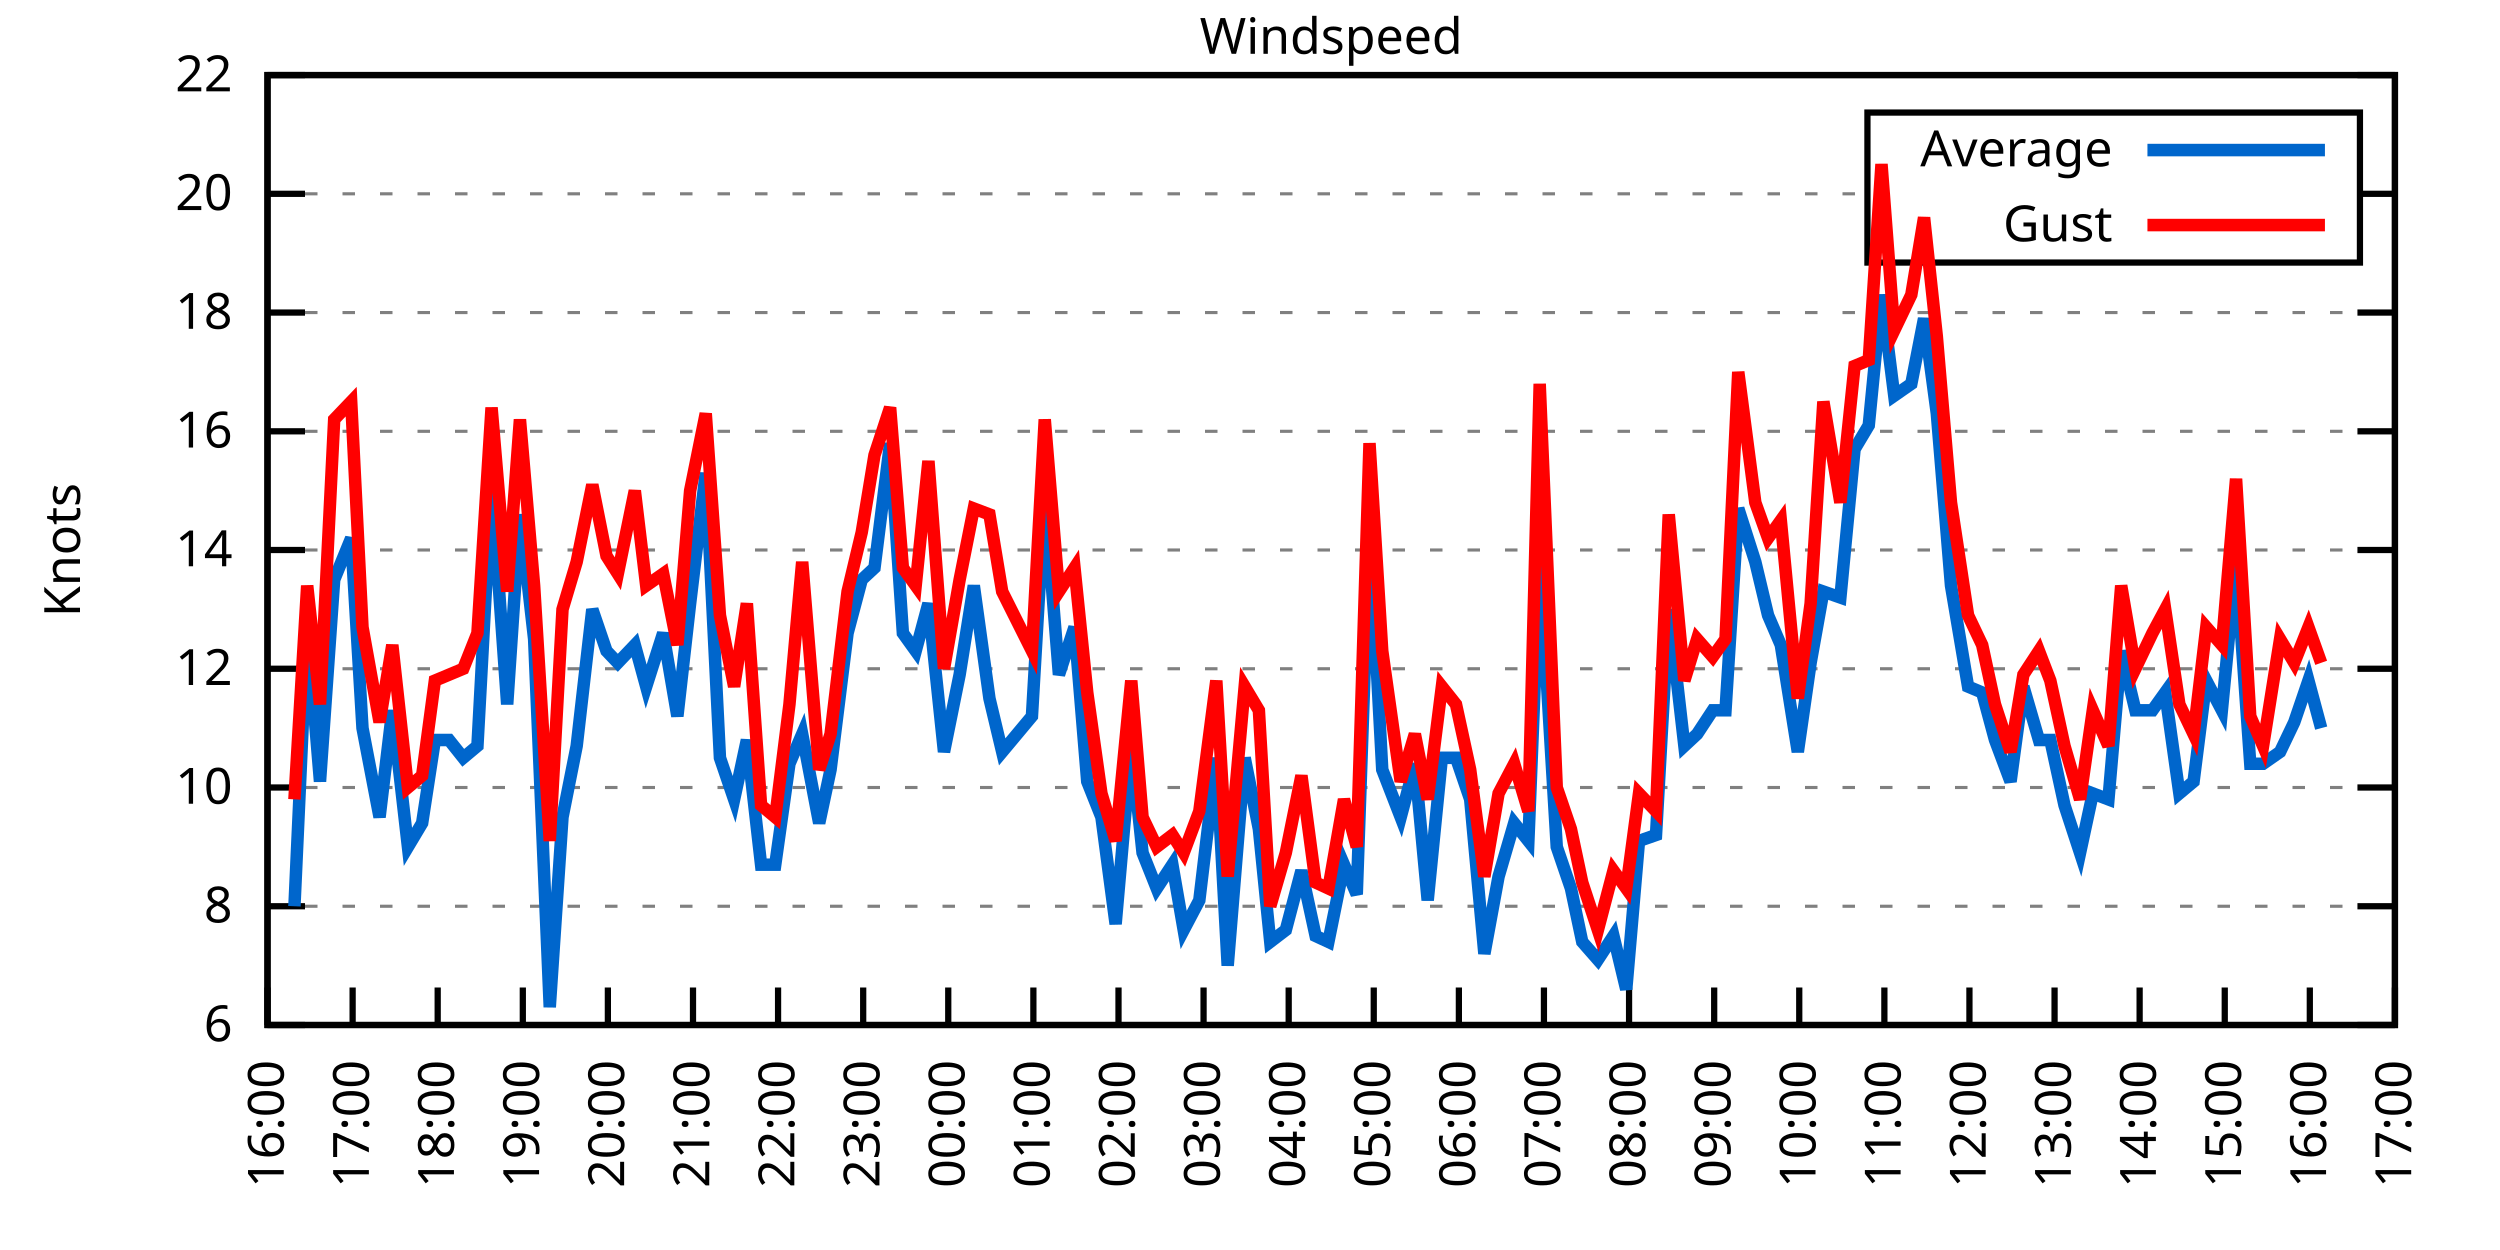
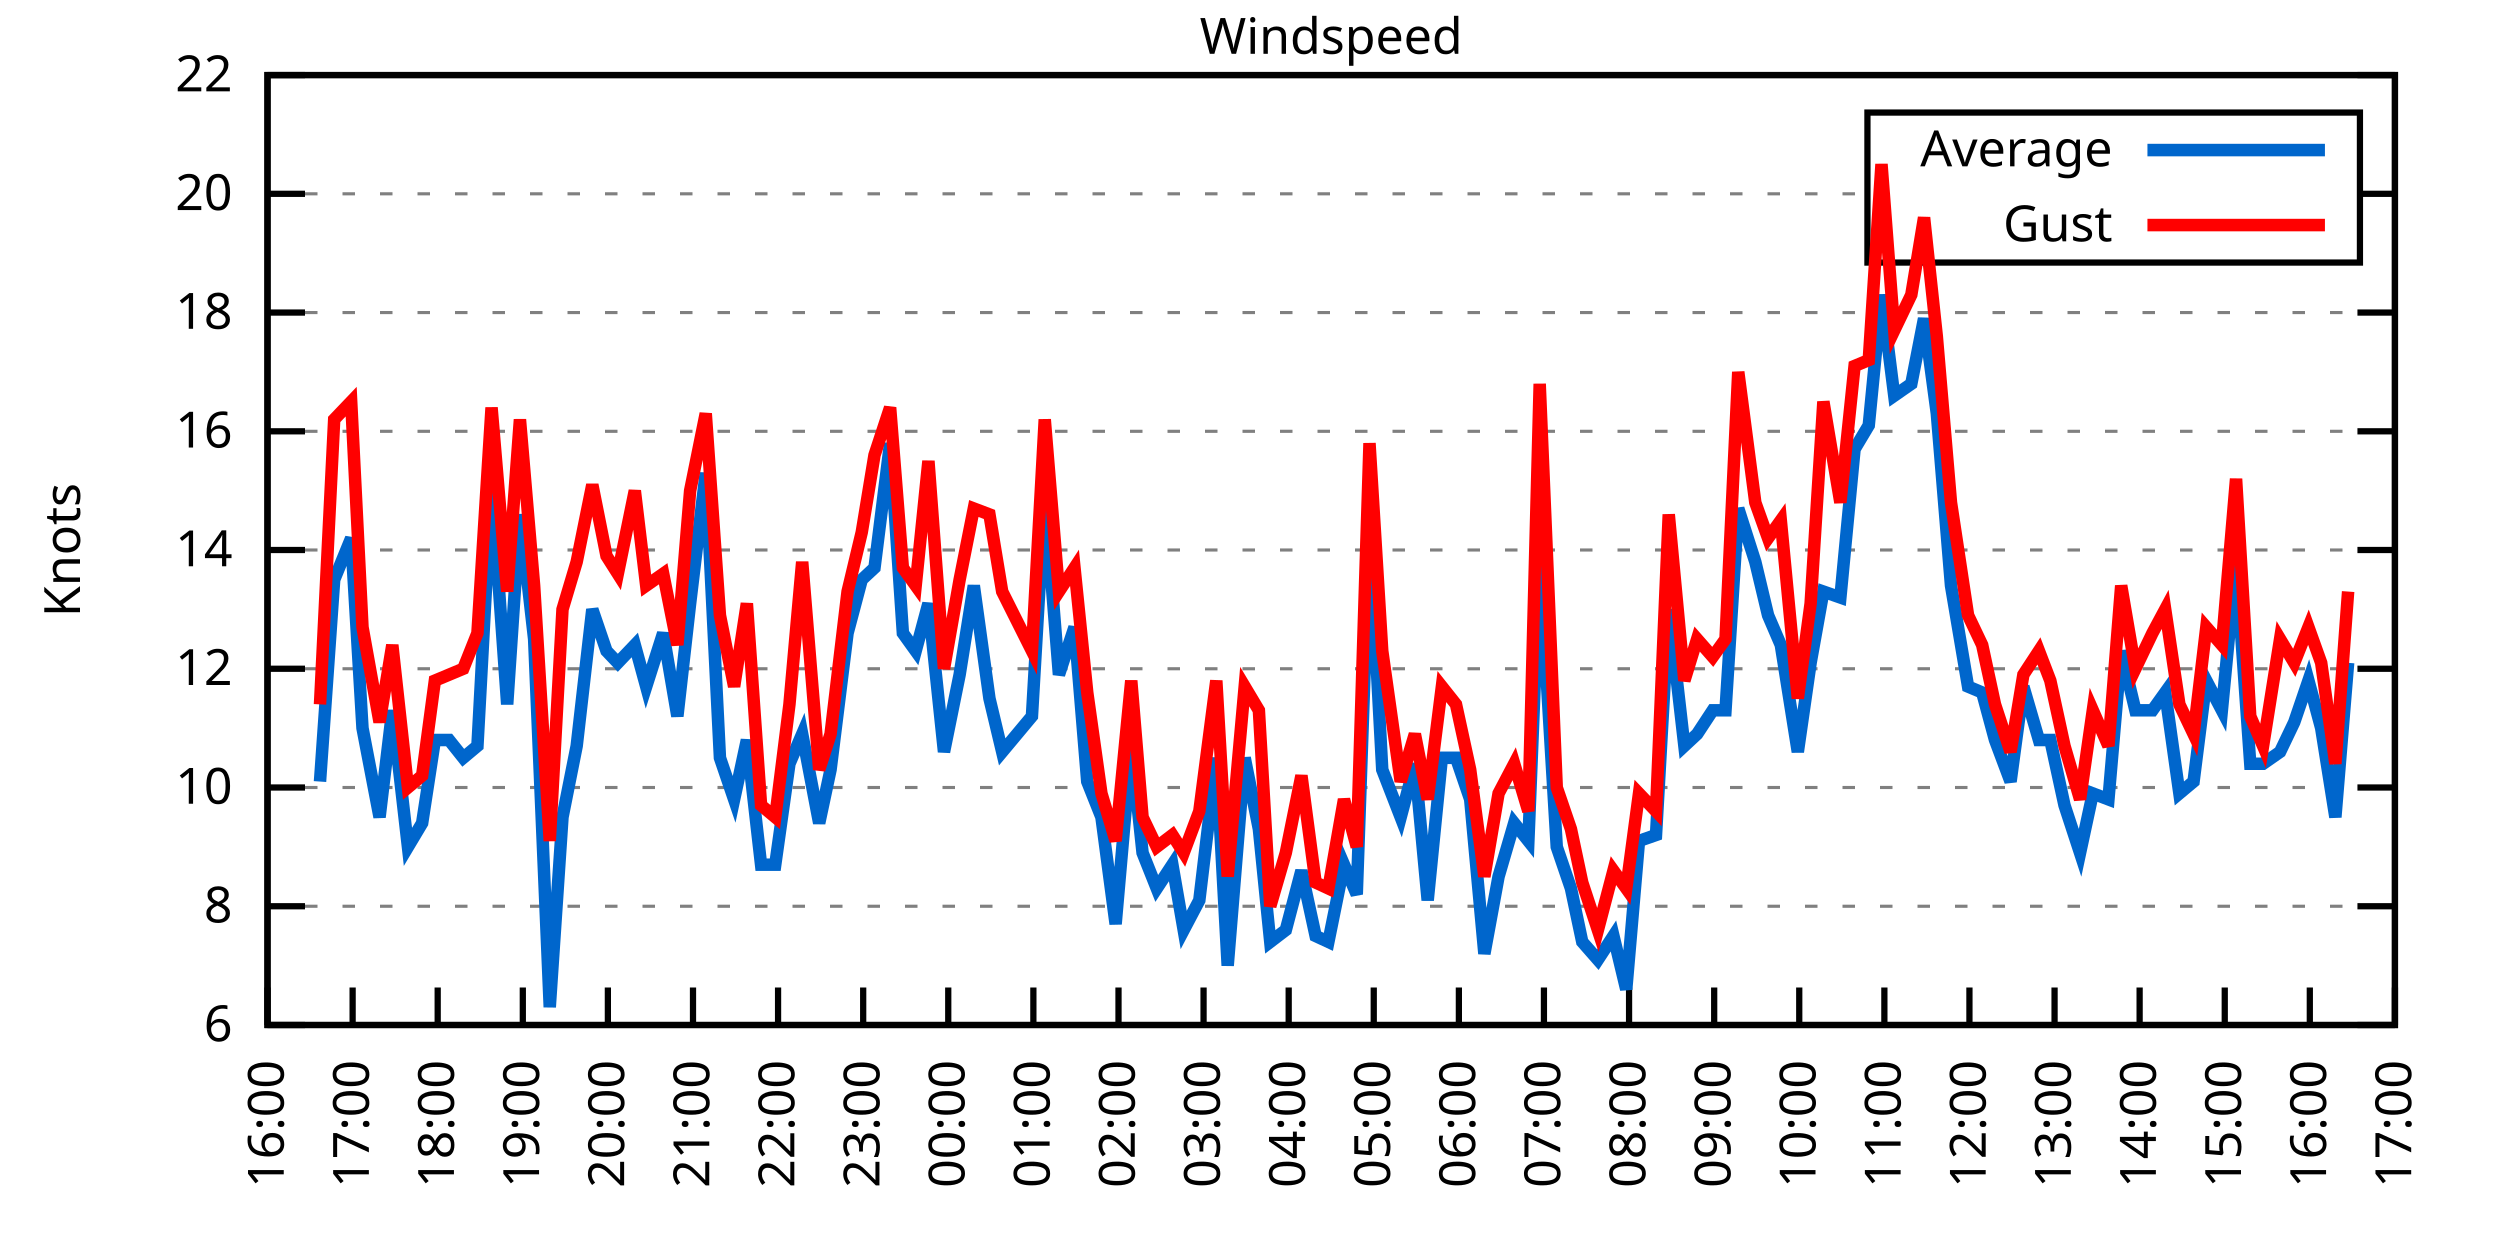
<svg xmlns="http://www.w3.org/2000/svg" xmlns:xlink="http://www.w3.org/1999/xlink" width="400" height="200" viewBox="0 0 400 200">
  <g id="gnuplot_canvas">
    <rect x="0" y="0" width="400" height="200" fill="none" />
    <defs>
      <circle id="gpDot" r="0.5" stroke-width="0.5" stroke="currentColor" />
      <path id="gpPt0" stroke-width="0.333" stroke="currentColor" d="M-1,0 h2 M0,-1 v2" />
      <path id="gpPt1" stroke-width="0.333" stroke="currentColor" d="M-1,-1 L1,1 M1,-1 L-1,1" />
      <path id="gpPt2" stroke-width="0.333" stroke="currentColor" d="M-1,0 L1,0 M0,-1 L0,1 M-1,-1 L1,1 M-1,1 L1,-1" />
      <rect id="gpPt3" stroke-width="0.333" stroke="currentColor" x="-1" y="-1" width="2" height="2" />
      <rect id="gpPt4" stroke-width="0.333" stroke="currentColor" fill="currentColor" x="-1" y="-1" width="2" height="2" />
      <circle id="gpPt5" stroke-width="0.333" stroke="currentColor" cx="0" cy="0" r="1" />
      <use xlink:href="#gpPt5" id="gpPt6" fill="currentColor" stroke="none" />
      <path id="gpPt7" stroke-width="0.333" stroke="currentColor" d="M0,-1.33 L-1.33,0.67 L1.33,0.67 z" />
      <use xlink:href="#gpPt7" id="gpPt8" fill="currentColor" stroke="none" />
      <use xlink:href="#gpPt7" id="gpPt9" stroke="currentColor" transform="rotate(180)" />
      <use xlink:href="#gpPt9" id="gpPt10" fill="currentColor" stroke="none" />
      <use xlink:href="#gpPt3" id="gpPt11" stroke="currentColor" transform="rotate(45)" />
      <use xlink:href="#gpPt11" id="gpPt12" fill="currentColor" stroke="none" />
      <path id="gpPt13" stroke-width="0.333" stroke="currentColor" d="M0,1.330 L1.265,0.411 L0.782,-1.067 L-0.782,-1.076 L-1.265,0.411 z" />
      <use xlink:href="#gpPt13" id="gpPt14" fill="currentColor" stroke="none" />
      <filter id="textbox" filterUnits="objectBoundingBox" x="0" y="0" height="1" width="1">
        <feFlood flood-color="white" flood-opacity="1" result="bgnd" />
        <feComposite in="SourceGraphic" in2="bgnd" operator="atop" />
      </filter>
      <filter id="greybox" filterUnits="objectBoundingBox" x="0" y="0" height="1" width="1">
        <feFlood flood-color="lightgrey" flood-opacity="1" result="grey" />
        <feComposite in="SourceGraphic" in2="grey" operator="atop" />
      </filter>
    </defs>
    <g fill="none" color="white" stroke="currentColor" stroke-width="1.00" stroke-linecap="butt" stroke-linejoin="miter">
</g>
    <g fill="none" color="black" stroke="currentColor" stroke-width="1.00" stroke-linecap="butt" stroke-linejoin="miter">
      <g stroke="none" shape-rendering="crispEdges">
        <polygon fill="rgb(255, 255, 255)" points="42.80,164.00 383.18,164.00 383.18,12.02 42.80,12.02 " />
      </g>
    </g>
    <g fill="none" color="black" stroke="currentColor" stroke-width="1.00" stroke-linecap="butt" stroke-linejoin="miter">
</g>
    <g fill="none" color="black" stroke="black" stroke-width="0.50" stroke-linecap="butt" stroke-linejoin="miter">
</g>
    <g fill="none" color="gray" stroke="currentColor" stroke-width="0.50" stroke-linecap="butt" stroke-linejoin="miter">
      <path stroke="gray" stroke-dasharray="2,4" class="gridline" d="M42.80,164.00 L383.19,164.00  " />
    </g>
    <g fill="none" color="gray" stroke="gray" stroke-width="1.00" stroke-linecap="butt" stroke-linejoin="miter">
</g>
    <g fill="none" color="black" stroke="currentColor" stroke-width="1.00" stroke-linecap="butt" stroke-linejoin="miter">
      <path stroke="black" d="M42.80,164.00 L48.80,164.00 M383.19,164.00 L377.19,164.00  " />
      <g transform="translate(37.20,166.60)" stroke="none" fill="black" font-family="Sans" font-size="8.00" text-anchor="end">
        <text>
          <tspan font-family="Sans"> 6</tspan>
        </text>
      </g>
    </g>
    <g fill="none" color="black" stroke="currentColor" stroke-width="1.00" stroke-linecap="butt" stroke-linejoin="miter">
</g>
    <g fill="none" color="black" stroke="black" stroke-width="0.50" stroke-linecap="butt" stroke-linejoin="miter">
</g>
    <g fill="none" color="gray" stroke="currentColor" stroke-width="0.50" stroke-linecap="butt" stroke-linejoin="miter">
      <path stroke="gray" stroke-dasharray="2,4" class="gridline" d="M42.80,145.00 L383.19,145.00  " />
    </g>
    <g fill="none" color="gray" stroke="gray" stroke-width="1.00" stroke-linecap="butt" stroke-linejoin="miter">
</g>
    <g fill="none" color="black" stroke="currentColor" stroke-width="1.00" stroke-linecap="butt" stroke-linejoin="miter">
      <path stroke="black" d="M42.80,145.00 L48.80,145.00 M383.19,145.00 L377.19,145.00  " />
      <g transform="translate(37.20,147.60)" stroke="none" fill="black" font-family="Sans" font-size="8.00" text-anchor="end">
        <text>
          <tspan font-family="Sans"> 8</tspan>
        </text>
      </g>
    </g>
    <g fill="none" color="black" stroke="currentColor" stroke-width="1.00" stroke-linecap="butt" stroke-linejoin="miter">
</g>
    <g fill="none" color="black" stroke="black" stroke-width="0.50" stroke-linecap="butt" stroke-linejoin="miter">
</g>
    <g fill="none" color="gray" stroke="currentColor" stroke-width="0.50" stroke-linecap="butt" stroke-linejoin="miter">
      <path stroke="gray" stroke-dasharray="2,4" class="gridline" d="M42.80,126.00 L383.19,126.00  " />
    </g>
    <g fill="none" color="gray" stroke="gray" stroke-width="1.00" stroke-linecap="butt" stroke-linejoin="miter">
</g>
    <g fill="none" color="black" stroke="currentColor" stroke-width="1.00" stroke-linecap="butt" stroke-linejoin="miter">
      <path stroke="black" d="M42.80,126.00 L48.80,126.00 M383.19,126.00 L377.19,126.00  " />
      <g transform="translate(37.20,128.60)" stroke="none" fill="black" font-family="Sans" font-size="8.00" text-anchor="end">
        <text>
          <tspan font-family="Sans"> 10</tspan>
        </text>
      </g>
    </g>
    <g fill="none" color="black" stroke="currentColor" stroke-width="1.00" stroke-linecap="butt" stroke-linejoin="miter">
</g>
    <g fill="none" color="black" stroke="black" stroke-width="0.50" stroke-linecap="butt" stroke-linejoin="miter">
</g>
    <g fill="none" color="gray" stroke="currentColor" stroke-width="0.50" stroke-linecap="butt" stroke-linejoin="miter">
      <path stroke="gray" stroke-dasharray="2,4" class="gridline" d="M42.80,107.00 L383.19,107.00  " />
    </g>
    <g fill="none" color="gray" stroke="gray" stroke-width="1.00" stroke-linecap="butt" stroke-linejoin="miter">
</g>
    <g fill="none" color="black" stroke="currentColor" stroke-width="1.00" stroke-linecap="butt" stroke-linejoin="miter">
      <path stroke="black" d="M42.80,107.00 L48.80,107.00 M383.19,107.00 L377.19,107.00  " />
      <g transform="translate(37.20,109.60)" stroke="none" fill="black" font-family="Sans" font-size="8.00" text-anchor="end">
        <text>
          <tspan font-family="Sans"> 12</tspan>
        </text>
      </g>
    </g>
    <g fill="none" color="black" stroke="currentColor" stroke-width="1.00" stroke-linecap="butt" stroke-linejoin="miter">
</g>
    <g fill="none" color="black" stroke="black" stroke-width="0.50" stroke-linecap="butt" stroke-linejoin="miter">
</g>
    <g fill="none" color="gray" stroke="currentColor" stroke-width="0.50" stroke-linecap="butt" stroke-linejoin="miter">
      <path stroke="gray" stroke-dasharray="2,4" class="gridline" d="M42.80,88.00 L383.19,88.00  " />
    </g>
    <g fill="none" color="gray" stroke="gray" stroke-width="1.00" stroke-linecap="butt" stroke-linejoin="miter">
</g>
    <g fill="none" color="black" stroke="currentColor" stroke-width="1.00" stroke-linecap="butt" stroke-linejoin="miter">
      <path stroke="black" d="M42.80,88.00 L48.80,88.00 M383.19,88.00 L377.19,88.00  " />
      <g transform="translate(37.20,90.60)" stroke="none" fill="black" font-family="Sans" font-size="8.00" text-anchor="end">
        <text>
          <tspan font-family="Sans"> 14</tspan>
        </text>
      </g>
    </g>
    <g fill="none" color="black" stroke="currentColor" stroke-width="1.00" stroke-linecap="butt" stroke-linejoin="miter">
</g>
    <g fill="none" color="black" stroke="black" stroke-width="0.50" stroke-linecap="butt" stroke-linejoin="miter">
</g>
    <g fill="none" color="gray" stroke="currentColor" stroke-width="0.50" stroke-linecap="butt" stroke-linejoin="miter">
      <path stroke="gray" stroke-dasharray="2,4" class="gridline" d="M42.80,69.01 L383.19,69.01  " />
    </g>
    <g fill="none" color="gray" stroke="gray" stroke-width="1.00" stroke-linecap="butt" stroke-linejoin="miter">
</g>
    <g fill="none" color="black" stroke="currentColor" stroke-width="1.00" stroke-linecap="butt" stroke-linejoin="miter">
      <path stroke="black" d="M42.80,69.01 L48.80,69.01 M383.19,69.01 L377.19,69.01  " />
      <g transform="translate(37.20,71.61)" stroke="none" fill="black" font-family="Sans" font-size="8.00" text-anchor="end">
        <text>
          <tspan font-family="Sans"> 16</tspan>
        </text>
      </g>
    </g>
    <g fill="none" color="black" stroke="currentColor" stroke-width="1.00" stroke-linecap="butt" stroke-linejoin="miter">
</g>
    <g fill="none" color="black" stroke="black" stroke-width="0.50" stroke-linecap="butt" stroke-linejoin="miter">
</g>
    <g fill="none" color="gray" stroke="currentColor" stroke-width="0.50" stroke-linecap="butt" stroke-linejoin="miter">
      <path stroke="gray" stroke-dasharray="2,4" class="gridline" d="M42.80,50.01 L383.19,50.01  " />
    </g>
    <g fill="none" color="gray" stroke="gray" stroke-width="1.00" stroke-linecap="butt" stroke-linejoin="miter">
</g>
    <g fill="none" color="black" stroke="currentColor" stroke-width="1.00" stroke-linecap="butt" stroke-linejoin="miter">
      <path stroke="black" d="M42.80,50.01 L48.80,50.01 M383.19,50.01 L377.19,50.01  " />
      <g transform="translate(37.20,52.61)" stroke="none" fill="black" font-family="Sans" font-size="8.00" text-anchor="end">
        <text>
          <tspan font-family="Sans"> 18</tspan>
        </text>
      </g>
    </g>
    <g fill="none" color="black" stroke="currentColor" stroke-width="1.00" stroke-linecap="butt" stroke-linejoin="miter">
</g>
    <g fill="none" color="black" stroke="black" stroke-width="0.50" stroke-linecap="butt" stroke-linejoin="miter">
</g>
    <g fill="none" color="gray" stroke="currentColor" stroke-width="0.50" stroke-linecap="butt" stroke-linejoin="miter">
      <path stroke="gray" stroke-dasharray="2,4" class="gridline" d="M42.80,31.01 L298.79,31.01 M377.59,31.01 L383.19,31.01  " />
    </g>
    <g fill="none" color="gray" stroke="gray" stroke-width="1.00" stroke-linecap="butt" stroke-linejoin="miter">
</g>
    <g fill="none" color="black" stroke="currentColor" stroke-width="1.00" stroke-linecap="butt" stroke-linejoin="miter">
      <path stroke="black" d="M42.80,31.01 L48.80,31.01 M383.19,31.01 L377.19,31.01  " />
      <g transform="translate(37.20,33.61)" stroke="none" fill="black" font-family="Sans" font-size="8.00" text-anchor="end">
        <text>
          <tspan font-family="Sans"> 20</tspan>
        </text>
      </g>
    </g>
    <g fill="none" color="black" stroke="currentColor" stroke-width="1.00" stroke-linecap="butt" stroke-linejoin="miter">
</g>
    <g fill="none" color="black" stroke="black" stroke-width="0.50" stroke-linecap="butt" stroke-linejoin="miter">
</g>
    <g fill="none" color="gray" stroke="currentColor" stroke-width="0.50" stroke-linecap="butt" stroke-linejoin="miter">
      <path stroke="gray" stroke-dasharray="2,4" class="gridline" d="M42.80,12.01 L383.19,12.01  " />
    </g>
    <g fill="none" color="gray" stroke="gray" stroke-width="1.00" stroke-linecap="butt" stroke-linejoin="miter">
</g>
    <g fill="none" color="black" stroke="currentColor" stroke-width="1.00" stroke-linecap="butt" stroke-linejoin="miter">
      <path stroke="black" d="M42.80,12.01 L48.80,12.01 M383.19,12.01 L377.19,12.01  " />
      <g transform="translate(37.20,14.61)" stroke="none" fill="black" font-family="Sans" font-size="8.00" text-anchor="end">
        <text>
          <tspan font-family="Sans"> 22</tspan>
        </text>
      </g>
    </g>
    <g fill="none" color="black" stroke="currentColor" stroke-width="1.00" stroke-linecap="butt" stroke-linejoin="miter">
      <path stroke="black" d="M42.80,164.00 L42.80,158.00  " />
      <g transform="translate(45.40,169.60) rotate(270.00)" stroke="none" fill="black" font-family="Sans" font-size="8.00" text-anchor="end">
        <text>
          <tspan font-family="Sans">16:00</tspan>
        </text>
      </g>
    </g>
    <g fill="none" color="black" stroke="currentColor" stroke-width="1.00" stroke-linecap="butt" stroke-linejoin="miter">
      <path stroke="black" d="M56.42,164.00 L56.42,158.00  " />
      <g transform="translate(59.02,169.60) rotate(270.00)" stroke="none" fill="black" font-family="Sans" font-size="8.00" text-anchor="end">
        <text>
          <tspan font-family="Sans">17:00</tspan>
        </text>
      </g>
    </g>
    <g fill="none" color="black" stroke="currentColor" stroke-width="1.00" stroke-linecap="butt" stroke-linejoin="miter">
      <path stroke="black" d="M70.03,164.00 L70.03,158.00  " />
      <g transform="translate(72.63,169.60) rotate(270.00)" stroke="none" fill="black" font-family="Sans" font-size="8.00" text-anchor="end">
        <text>
          <tspan font-family="Sans">18:00</tspan>
        </text>
      </g>
    </g>
    <g fill="none" color="black" stroke="currentColor" stroke-width="1.00" stroke-linecap="butt" stroke-linejoin="miter">
      <path stroke="black" d="M83.65,164.00 L83.65,158.00  " />
      <g transform="translate(86.25,169.60) rotate(270.00)" stroke="none" fill="black" font-family="Sans" font-size="8.00" text-anchor="end">
        <text>
          <tspan font-family="Sans">19:00</tspan>
        </text>
      </g>
    </g>
    <g fill="none" color="black" stroke="currentColor" stroke-width="1.00" stroke-linecap="butt" stroke-linejoin="miter">
      <path stroke="black" d="M97.26,164.00 L97.26,158.00  " />
      <g transform="translate(99.86,169.60) rotate(270.00)" stroke="none" fill="black" font-family="Sans" font-size="8.00" text-anchor="end">
        <text>
          <tspan font-family="Sans">20:00</tspan>
        </text>
      </g>
    </g>
    <g fill="none" color="black" stroke="currentColor" stroke-width="1.00" stroke-linecap="butt" stroke-linejoin="miter">
      <path stroke="black" d="M110.88,164.00 L110.88,158.00  " />
      <g transform="translate(113.48,169.60) rotate(270.00)" stroke="none" fill="black" font-family="Sans" font-size="8.00" text-anchor="end">
        <text>
          <tspan font-family="Sans">21:00</tspan>
        </text>
      </g>
    </g>
    <g fill="none" color="black" stroke="currentColor" stroke-width="1.00" stroke-linecap="butt" stroke-linejoin="miter">
      <path stroke="black" d="M124.49,164.00 L124.49,158.00  " />
      <g transform="translate(127.09,169.60) rotate(270.00)" stroke="none" fill="black" font-family="Sans" font-size="8.00" text-anchor="end">
        <text>
          <tspan font-family="Sans">22:00</tspan>
        </text>
      </g>
    </g>
    <g fill="none" color="black" stroke="currentColor" stroke-width="1.00" stroke-linecap="butt" stroke-linejoin="miter">
      <path stroke="black" d="M138.11,164.00 L138.11,158.00  " />
      <g transform="translate(140.71,169.60) rotate(270.00)" stroke="none" fill="black" font-family="Sans" font-size="8.00" text-anchor="end">
        <text>
          <tspan font-family="Sans">23:00</tspan>
        </text>
      </g>
    </g>
    <g fill="none" color="black" stroke="currentColor" stroke-width="1.00" stroke-linecap="butt" stroke-linejoin="miter">
      <path stroke="black" d="M151.72,164.00 L151.72,158.00  " />
      <g transform="translate(154.32,169.60) rotate(270.00)" stroke="none" fill="black" font-family="Sans" font-size="8.00" text-anchor="end">
        <text>
          <tspan font-family="Sans">00:00</tspan>
        </text>
      </g>
    </g>
    <g fill="none" color="black" stroke="currentColor" stroke-width="1.00" stroke-linecap="butt" stroke-linejoin="miter">
      <path stroke="black" d="M165.34,164.00 L165.34,158.00  " />
      <g transform="translate(167.94,169.60) rotate(270.00)" stroke="none" fill="black" font-family="Sans" font-size="8.00" text-anchor="end">
        <text>
          <tspan font-family="Sans">01:00</tspan>
        </text>
      </g>
    </g>
    <g fill="none" color="black" stroke="currentColor" stroke-width="1.00" stroke-linecap="butt" stroke-linejoin="miter">
      <path stroke="black" d="M178.96,164.00 L178.96,158.00  " />
      <g transform="translate(181.56,169.60) rotate(270.00)" stroke="none" fill="black" font-family="Sans" font-size="8.00" text-anchor="end">
        <text>
          <tspan font-family="Sans">02:00</tspan>
        </text>
      </g>
    </g>
    <g fill="none" color="black" stroke="currentColor" stroke-width="1.00" stroke-linecap="butt" stroke-linejoin="miter">
      <path stroke="black" d="M192.57,164.00 L192.57,158.00  " />
      <g transform="translate(195.17,169.60) rotate(270.00)" stroke="none" fill="black" font-family="Sans" font-size="8.00" text-anchor="end">
        <text>
          <tspan font-family="Sans">03:00</tspan>
        </text>
      </g>
    </g>
    <g fill="none" color="black" stroke="currentColor" stroke-width="1.00" stroke-linecap="butt" stroke-linejoin="miter">
      <path stroke="black" d="M206.19,164.00 L206.19,158.00  " />
      <g transform="translate(208.79,169.60) rotate(270.00)" stroke="none" fill="black" font-family="Sans" font-size="8.00" text-anchor="end">
        <text>
          <tspan font-family="Sans">04:00</tspan>
        </text>
      </g>
    </g>
    <g fill="none" color="black" stroke="currentColor" stroke-width="1.00" stroke-linecap="butt" stroke-linejoin="miter">
      <path stroke="black" d="M219.80,164.00 L219.80,158.00  " />
      <g transform="translate(222.40,169.60) rotate(270.00)" stroke="none" fill="black" font-family="Sans" font-size="8.00" text-anchor="end">
        <text>
          <tspan font-family="Sans">05:00</tspan>
        </text>
      </g>
    </g>
    <g fill="none" color="black" stroke="currentColor" stroke-width="1.00" stroke-linecap="butt" stroke-linejoin="miter">
      <path stroke="black" d="M233.42,164.00 L233.42,158.00  " />
      <g transform="translate(236.02,169.60) rotate(270.00)" stroke="none" fill="black" font-family="Sans" font-size="8.00" text-anchor="end">
        <text>
          <tspan font-family="Sans">06:00</tspan>
        </text>
      </g>
    </g>
    <g fill="none" color="black" stroke="currentColor" stroke-width="1.00" stroke-linecap="butt" stroke-linejoin="miter">
      <path stroke="black" d="M247.03,164.00 L247.03,158.00  " />
      <g transform="translate(249.63,169.60) rotate(270.00)" stroke="none" fill="black" font-family="Sans" font-size="8.00" text-anchor="end">
        <text>
          <tspan font-family="Sans">07:00</tspan>
        </text>
      </g>
    </g>
    <g fill="none" color="black" stroke="currentColor" stroke-width="1.00" stroke-linecap="butt" stroke-linejoin="miter">
      <path stroke="black" d="M260.65,164.00 L260.65,158.00  " />
      <g transform="translate(263.25,169.60) rotate(270.00)" stroke="none" fill="black" font-family="Sans" font-size="8.00" text-anchor="end">
        <text>
          <tspan font-family="Sans">08:00</tspan>
        </text>
      </g>
    </g>
    <g fill="none" color="black" stroke="currentColor" stroke-width="1.00" stroke-linecap="butt" stroke-linejoin="miter">
      <path stroke="black" d="M274.27,164.00 L274.27,158.00  " />
      <g transform="translate(276.87,169.60) rotate(270.00)" stroke="none" fill="black" font-family="Sans" font-size="8.00" text-anchor="end">
        <text>
          <tspan font-family="Sans">09:00</tspan>
        </text>
      </g>
    </g>
    <g fill="none" color="black" stroke="currentColor" stroke-width="1.00" stroke-linecap="butt" stroke-linejoin="miter">
      <path stroke="black" d="M287.88,164.00 L287.88,158.00  " />
      <g transform="translate(290.48,169.60) rotate(270.00)" stroke="none" fill="black" font-family="Sans" font-size="8.00" text-anchor="end">
        <text>
          <tspan font-family="Sans">10:00</tspan>
        </text>
      </g>
    </g>
    <g fill="none" color="black" stroke="currentColor" stroke-width="1.00" stroke-linecap="butt" stroke-linejoin="miter">
      <path stroke="black" d="M301.50,164.00 L301.50,158.00  " />
      <g transform="translate(304.10,169.60) rotate(270.00)" stroke="none" fill="black" font-family="Sans" font-size="8.00" text-anchor="end">
        <text>
          <tspan font-family="Sans">11:00</tspan>
        </text>
      </g>
    </g>
    <g fill="none" color="black" stroke="currentColor" stroke-width="1.00" stroke-linecap="butt" stroke-linejoin="miter">
      <path stroke="black" d="M315.11,164.00 L315.11,158.00  " />
      <g transform="translate(317.71,169.60) rotate(270.00)" stroke="none" fill="black" font-family="Sans" font-size="8.00" text-anchor="end">
        <text>
          <tspan font-family="Sans">12:00</tspan>
        </text>
      </g>
    </g>
    <g fill="none" color="black" stroke="currentColor" stroke-width="1.00" stroke-linecap="butt" stroke-linejoin="miter">
      <path stroke="black" d="M328.73,164.00 L328.73,158.00  " />
      <g transform="translate(331.33,169.60) rotate(270.00)" stroke="none" fill="black" font-family="Sans" font-size="8.00" text-anchor="end">
        <text>
          <tspan font-family="Sans">13:00</tspan>
        </text>
      </g>
    </g>
    <g fill="none" color="black" stroke="currentColor" stroke-width="1.00" stroke-linecap="butt" stroke-linejoin="miter">
      <path stroke="black" d="M342.34,164.00 L342.34,158.00  " />
      <g transform="translate(344.94,169.60) rotate(270.00)" stroke="none" fill="black" font-family="Sans" font-size="8.00" text-anchor="end">
        <text>
          <tspan font-family="Sans">14:00</tspan>
        </text>
      </g>
    </g>
    <g fill="none" color="black" stroke="currentColor" stroke-width="1.00" stroke-linecap="butt" stroke-linejoin="miter">
      <path stroke="black" d="M355.96,164.00 L355.96,158.00  " />
      <g transform="translate(358.56,169.60) rotate(270.00)" stroke="none" fill="black" font-family="Sans" font-size="8.00" text-anchor="end">
        <text>
          <tspan font-family="Sans">15:00</tspan>
        </text>
      </g>
    </g>
    <g fill="none" color="black" stroke="currentColor" stroke-width="1.00" stroke-linecap="butt" stroke-linejoin="miter">
      <path stroke="black" d="M369.57,164.00 L369.57,158.00  " />
      <g transform="translate(372.17,169.60) rotate(270.00)" stroke="none" fill="black" font-family="Sans" font-size="8.00" text-anchor="end">
        <text>
          <tspan font-family="Sans">16:00</tspan>
        </text>
      </g>
    </g>
    <g fill="none" color="black" stroke="currentColor" stroke-width="1.00" stroke-linecap="butt" stroke-linejoin="miter">
      <path stroke="black" d="M383.19,164.00 L383.19,158.00  " />
      <g transform="translate(385.79,169.60) rotate(270.00)" stroke="none" fill="black" font-family="Sans" font-size="8.00" text-anchor="end">
        <text>
          <tspan font-family="Sans">17:00</tspan>
        </text>
      </g>
    </g>
    <g fill="none" color="black" stroke="currentColor" stroke-width="1.00" stroke-linecap="butt" stroke-linejoin="miter">
</g>
    <g fill="none" color="black" stroke="currentColor" stroke-width="1.00" stroke-linecap="butt" stroke-linejoin="miter">
      <path stroke="black" d="M42.80,12.01 L42.80,164.00 L383.19,164.00 L383.19,12.01 L42.80,12.01 Z  " />
    </g>
    <g fill="none" color="black" stroke="currentColor" stroke-width="1.00" stroke-linecap="butt" stroke-linejoin="miter">
</g>
    <g fill="none" color="black" stroke="currentColor" stroke-width="1.00" stroke-linecap="butt" stroke-linejoin="miter">
      <path stroke="black" d="M298.79,42.01 L298.79,18.01 L377.59,18.01 L377.59,42.01 L298.79,42.01 Z  " />
    </g>
    <g id="Windspeed_plot_1">
      <g fill="none" color="white" stroke="black" stroke-width="2.00" stroke-linecap="butt" stroke-linejoin="miter">
</g>
      <g fill="none" color="black" stroke="currentColor" stroke-width="2.00" stroke-linecap="butt" stroke-linejoin="miter">
        <g transform="translate(337.99,26.61)" stroke="none" fill="black" font-family="Sans" font-size="8.00" text-anchor="end">
          <text>
            <tspan font-family="Sans">Average</tspan>
          </text>
        </g>
      </g>
      <g fill="none" color="black" stroke="currentColor" stroke-width="2.00" stroke-linecap="butt" stroke-linejoin="miter">
-         <path stroke="rgb(  0, 102, 204)" d="M343.59,24.01 L371.99,24.01 M47.11,145.00 L49.15,100.35 L51.20,125.05 L53.47,92.75 L56.19,86.11 L58.00,116.50   L60.73,130.75 L62.77,113.65 L65.27,135.50 L67.54,131.70 L69.58,118.40 L71.85,118.40 L74.12,121.25 L76.39,119.35   L78.65,77.56 L81.15,112.70 L83.19,82.31 L85.46,102.25 L87.96,161.15 L90.00,130.75 L92.27,119.35 L94.77,97.50   L97.04,104.15 L98.85,106.05 L101.57,103.20 L103.39,109.85 L106.11,101.30 L108.38,114.60 L110.42,96.55 L112.92,75.66   L115.19,121.25 L117.46,127.90 L119.50,118.40 L121.77,138.35 L124.04,138.35 L126.31,122.20 L128.35,117.45 L131.07,131.70   L132.89,123.15 L135.61,101.30 L137.88,92.75 L139.92,90.85 L142.42,70.91 L144.46,101.30 L146.51,104.15 L148.55,96.55   L151.04,120.30 L153.54,107.95 L155.81,93.70 L158.31,111.75 L160.35,120.30 L165.11,114.60 L167.16,79.46 L169.43,107.95   L171.92,100.35 L173.96,125.05 L176.23,130.75 L178.50,147.85 L181.00,119.35 L182.81,136.45 L185.08,142.15 L187.58,138.35   L189.39,148.80 L191.89,144.05 L194.61,121.25 L196.43,154.50 L199.15,121.25 L201.42,132.65 L203.24,150.70 L205.73,148.80   L208.23,139.30 L210.50,149.75 L212.54,150.70 L215.04,138.35 L217.08,143.10 L219.12,85.16 L221.16,123.15 L224.11,130.75   L226.38,122.20 L228.43,144.05 L230.70,121.25 L232.96,121.25 L235.23,127.90 L237.50,152.60 L239.77,140.25 L242.27,131.70   L244.54,134.55 L246.35,89.90 L249.08,135.50 L251.35,142.15 L253.16,150.70 L255.66,153.55 L258.15,149.75 L260.20,158.30   L262.24,134.55 L264.96,133.60 L267.00,97.50 L269.50,119.35 L271.54,117.45 L274.04,113.65 L276.08,113.65 L278.12,81.36   L280.85,89.90 L282.89,98.45 L284.93,103.20 L287.65,120.30 L289.70,106.05 L291.74,94.65 L294.46,95.60 L296.73,71.86   L299.00,68.06 L301.04,47.16 L303.08,63.31 L305.81,61.41 L307.85,50.96 L309.89,66.16 L312.16,93.70 L314.89,109.85   L317.15,110.80 L319.20,118.40 L321.69,125.05 L323.74,109.85 L326.23,118.40 L328.05,118.40 L330.32,128.85 L332.81,136.45   L334.85,126.95 L337.35,127.90 L339.39,104.15 L341.66,113.65 L344.39,113.65 L346.43,110.80 L348.70,126.95 L350.97,125.05   L353.01,108.90 L355.50,113.65 L357.77,89.90 L360.04,122.20 L362.09,122.20 L364.81,120.30 L367.08,115.55 L369.35,108.90   L371.39,116.50  " />
+         <path stroke="rgb(  0, 102, 204)" d="M343.59,24.01 L371.99,24.01 M51.20,125.05 L53.47,92.75 L56.19,86.11 L58.00,116.50 L60.73,130.75 L62.77,113.65   L65.27,135.50 L67.54,131.70 L69.58,118.40 L71.85,118.40 L74.12,121.25 L76.39,119.35 L78.65,77.56 L81.15,112.70   L83.19,82.31 L85.46,102.25 L87.96,161.15 L90.00,130.75 L92.27,119.35 L94.77,97.50 L97.04,104.15 L98.85,106.05   L101.57,103.20 L103.39,109.85 L106.11,101.30 L108.38,114.60 L110.42,96.55 L112.92,75.66 L115.19,121.25 L117.46,127.90   L119.50,118.40 L121.77,138.35 L124.04,138.35 L126.31,122.20 L128.35,117.45 L131.07,131.70 L132.89,123.15 L135.61,101.30   L137.88,92.75 L139.92,90.85 L142.42,70.91 L144.46,101.30 L146.51,104.15 L148.55,96.55 L151.04,120.30 L153.54,107.95   L155.81,93.70 L158.31,111.75 L160.35,120.30 L165.11,114.60 L167.16,79.46 L169.43,107.95 L171.92,100.35 L173.96,125.05   L176.23,130.75 L178.50,147.85 L181.00,119.35 L182.81,136.45 L185.08,142.15 L187.58,138.35 L189.39,148.80 L191.89,144.05   L194.61,121.25 L196.43,154.50 L199.15,121.25 L201.42,132.65 L203.24,150.70 L205.73,148.80 L208.23,139.30 L210.50,149.75   L212.54,150.70 L215.04,138.35 L217.08,143.10 L219.12,85.16 L221.16,123.15 L224.11,130.75 L226.38,122.20 L228.43,144.05   L230.70,121.25 L232.96,121.25 L235.23,127.90 L237.50,152.60 L239.77,140.25 L242.27,131.70 L244.54,134.55 L246.35,89.90   L249.08,135.50 L251.35,142.15 L253.16,150.70 L255.66,153.55 L258.15,149.75 L260.20,158.30 L262.24,134.55 L264.96,133.60   L267.00,97.50 L269.50,119.35 L271.54,117.45 L274.04,113.65 L276.08,113.65 L278.12,81.36 L280.85,89.90 L282.89,98.45   L284.93,103.20 L287.65,120.30 L289.70,106.05 L291.74,94.65 L294.46,95.60 L296.73,71.86 L299.00,68.06 L301.04,47.16   L303.08,63.31 L305.81,61.41 L307.85,50.96 L309.89,66.16 L312.16,93.70 L314.89,109.85 L317.15,110.80 L319.20,118.40   L321.69,125.05 L323.74,109.85 L326.23,118.40 L328.05,118.40 L330.32,128.85 L332.81,136.45 L334.85,126.95 L337.35,127.90   L339.39,104.15 L341.66,113.65 L344.39,113.65 L346.43,110.80 L348.70,126.95 L350.97,125.05 L353.01,108.90 L355.50,113.65   L357.77,89.90 L360.04,122.20 L362.09,122.20 L364.81,120.30 L367.08,115.55 L369.35,108.90 L371.39,116.50 L373.66,130.75   L375.70,106.05  " />
      </g>
    </g>
    <g id="Windspeed_plot_2">
      <g fill="none" color="black" stroke="currentColor" stroke-width="2.00" stroke-linecap="butt" stroke-linejoin="miter">
        <g transform="translate(337.99,38.61)" stroke="none" fill="black" font-family="Sans" font-size="8.00" text-anchor="end">
          <text>
            <tspan font-family="Sans">Gust</tspan>
          </text>
        </g>
      </g>
      <g fill="none" color="black" stroke="currentColor" stroke-width="2.00" stroke-linecap="butt" stroke-linejoin="miter">
-         <path stroke="rgb(255,   0,   0)" d="M343.59,36.01 L371.99,36.01 M47.11,127.90 L49.15,93.70 L51.20,112.70 L53.47,67.11 L56.19,64.26 L58.00,100.35   L60.73,115.55 L62.77,103.20 L65.27,126.00 L67.54,124.10 L69.58,108.90 L71.85,107.95 L74.12,107.00 L76.39,101.30   L78.65,65.21 L81.15,94.65 L83.19,67.11 L85.46,93.70 L87.96,134.55 L90.00,97.50 L92.27,89.90 L94.77,77.56   L97.04,88.95 L98.85,91.80 L101.57,78.51 L103.39,93.70 L106.11,91.80 L108.38,103.20 L110.42,78.51 L112.92,66.16   L115.19,98.45 L117.46,109.85 L119.50,96.55 L121.77,128.85 L124.04,130.75 L126.31,112.70 L128.35,89.90 L131.07,123.15   L132.89,117.45 L135.61,94.65 L137.88,85.16 L139.92,72.81 L142.42,65.21 L144.46,90.85 L146.51,93.70 L148.55,73.76   L151.04,107.00 L153.54,92.75 L155.81,81.36 L158.31,82.31 L160.35,94.65 L165.11,104.15 L167.16,67.11 L169.43,94.65   L171.92,90.85 L173.96,110.80 L176.23,126.95 L178.50,134.55 L181.00,108.90 L182.81,130.75 L185.08,135.50 L187.58,133.60   L189.39,136.45 L191.89,129.80 L194.61,108.90 L196.43,140.25 L199.15,109.85 L201.42,113.65 L203.24,145.00 L205.73,136.45   L208.23,124.10 L210.50,141.20 L212.54,142.15 L215.04,127.90 L217.08,135.50 L219.12,70.91 L221.16,104.15 L224.11,125.05   L226.38,117.45 L228.43,127.90 L230.70,109.85 L232.96,112.70 L235.23,123.15 L237.50,140.25 L239.77,126.95 L242.27,122.20   L244.54,129.80 L246.35,61.41 L249.08,126.00 L251.35,132.65 L253.16,141.20 L255.66,148.80 L258.15,139.30 L260.20,142.15   L262.24,126.95 L264.96,129.80 L267.00,82.31 L269.50,108.90 L271.54,102.25 L274.04,105.10 L276.08,102.25 L278.12,59.51   L280.85,80.41 L282.89,86.11 L284.93,83.26 L287.65,111.75 L289.70,96.55 L291.74,64.26 L294.46,80.41 L296.73,58.56   L299.00,57.61 L301.04,26.26 L303.08,52.86 L305.81,47.16 L307.85,34.81 L309.89,53.81 L312.16,80.41 L314.89,98.45   L317.15,103.20 L319.20,112.70 L321.69,120.30 L323.74,107.95 L326.23,104.15 L328.05,108.90 L330.32,119.35 L332.81,127.90   L334.85,113.65 L337.35,119.35 L339.39,93.70 L341.66,107.00 L344.39,101.30 L346.43,97.50 L348.70,112.70 L350.97,117.45   L353.01,100.35 L355.50,103.20 L357.77,76.61 L360.04,114.60 L362.09,119.35 L364.81,102.25 L367.08,106.05 L369.35,100.35   L371.39,106.05  " />
+         <path stroke="rgb(255,   0,   0)" d="M343.59,36.01 L371.99,36.01 M51.20,112.70 L53.47,67.11 L56.19,64.26 L58.00,100.35 L60.73,115.55 L62.77,103.20   L65.27,126.00 L67.54,124.10 L69.58,108.90 L71.85,107.95 L74.12,107.00 L76.39,101.30 L78.65,65.21 L81.15,94.65   L83.19,67.11 L85.46,93.70 L87.96,134.55 L90.00,97.50 L92.27,89.90 L94.77,77.56 L97.04,88.95 L98.85,91.80   L101.57,78.51 L103.39,93.70 L106.11,91.80 L108.38,103.20 L110.42,78.51 L112.92,66.16 L115.19,98.45 L117.46,109.85   L119.50,96.55 L121.77,128.85 L124.04,130.75 L126.31,112.70 L128.35,89.90 L131.07,123.15 L132.89,117.45 L135.61,94.65   L137.88,85.16 L139.92,72.81 L142.42,65.21 L144.46,90.85 L146.51,93.70 L148.55,73.76 L151.04,107.00 L153.54,92.75   L155.81,81.36 L158.31,82.31 L160.35,94.65 L165.11,104.15 L167.16,67.11 L169.43,94.65 L171.92,90.85 L173.96,110.80   L176.23,126.95 L178.50,134.55 L181.00,108.90 L182.81,130.75 L185.08,135.50 L187.58,133.60 L189.39,136.45 L191.89,129.80   L194.61,108.90 L196.43,140.25 L199.15,109.85 L201.42,113.65 L203.24,145.00 L205.73,136.45 L208.23,124.10 L210.50,141.20   L212.54,142.15 L215.04,127.90 L217.08,135.50 L219.12,70.91 L221.16,104.15 L224.11,125.05 L226.38,117.45 L228.43,127.90   L230.70,109.85 L232.96,112.70 L235.23,123.15 L237.50,140.25 L239.77,126.95 L242.27,122.20 L244.54,129.80 L246.35,61.41   L249.08,126.00 L251.35,132.65 L253.16,141.20 L255.66,148.80 L258.15,139.30 L260.20,142.15 L262.24,126.95 L264.96,129.80   L267.00,82.31 L269.50,108.90 L271.54,102.25 L274.04,105.10 L276.08,102.25 L278.12,59.51 L280.85,80.41 L282.89,86.11   L284.93,83.26 L287.65,111.75 L289.70,96.55 L291.74,64.26 L294.46,80.41 L296.73,58.56 L299.00,57.61 L301.04,26.26   L303.08,52.86 L305.81,47.16 L307.85,34.81 L309.89,53.81 L312.16,80.41 L314.89,98.45 L317.15,103.20 L319.20,112.70   L321.69,120.30 L323.74,107.95 L326.23,104.15 L328.05,108.90 L330.32,119.35 L332.81,127.90 L334.85,113.65 L337.35,119.35   L339.39,93.70 L341.66,107.00 L344.39,101.30 L346.43,97.50 L348.70,112.70 L350.97,117.45 L353.01,100.35 L355.50,103.20   L357.77,76.61 L360.04,114.60 L362.09,119.35 L364.81,102.25 L367.08,106.05 L369.35,100.35 L371.39,106.05 L373.66,122.20   L375.70,94.65  " />
      </g>
    </g>
    <g fill="none" color="black" stroke="currentColor" stroke-width="2.00" stroke-linecap="butt" stroke-linejoin="miter">
</g>
    <g fill="none" color="black" stroke="black" stroke-width="1.00" stroke-linecap="butt" stroke-linejoin="miter">
</g>
    <g fill="none" color="black" stroke="currentColor" stroke-width="1.00" stroke-linecap="butt" stroke-linejoin="miter">
      <path stroke="black" d="M42.80,12.01 L42.80,164.00 L383.19,164.00 L383.19,12.01 L42.80,12.01 Z  " />
      <g transform="translate(12.80,88.01) rotate(270.00)" stroke="none" fill="black" font-family="Sans" font-size="8.00" text-anchor="middle">
        <text>
          <tspan font-family="Sans">Knots</tspan>
        </text>
      </g>
    </g>
    <g fill="none" color="black" stroke="currentColor" stroke-width="1.00" stroke-linecap="butt" stroke-linejoin="miter">
</g>
    <g fill="none" color="black" stroke="currentColor" stroke-width="1.00" stroke-linecap="butt" stroke-linejoin="miter">
      <g transform="translate(212.99,8.61)" stroke="none" fill="black" font-family="Sans" font-size="8.00" text-anchor="middle">
        <text>
          <tspan font-family="Sans">Windspeed</tspan>
        </text>
      </g>
    </g>
    <g fill="none" color="black" stroke="currentColor" stroke-width="1.00" stroke-linecap="butt" stroke-linejoin="miter">
</g>
  </g>
</svg>
